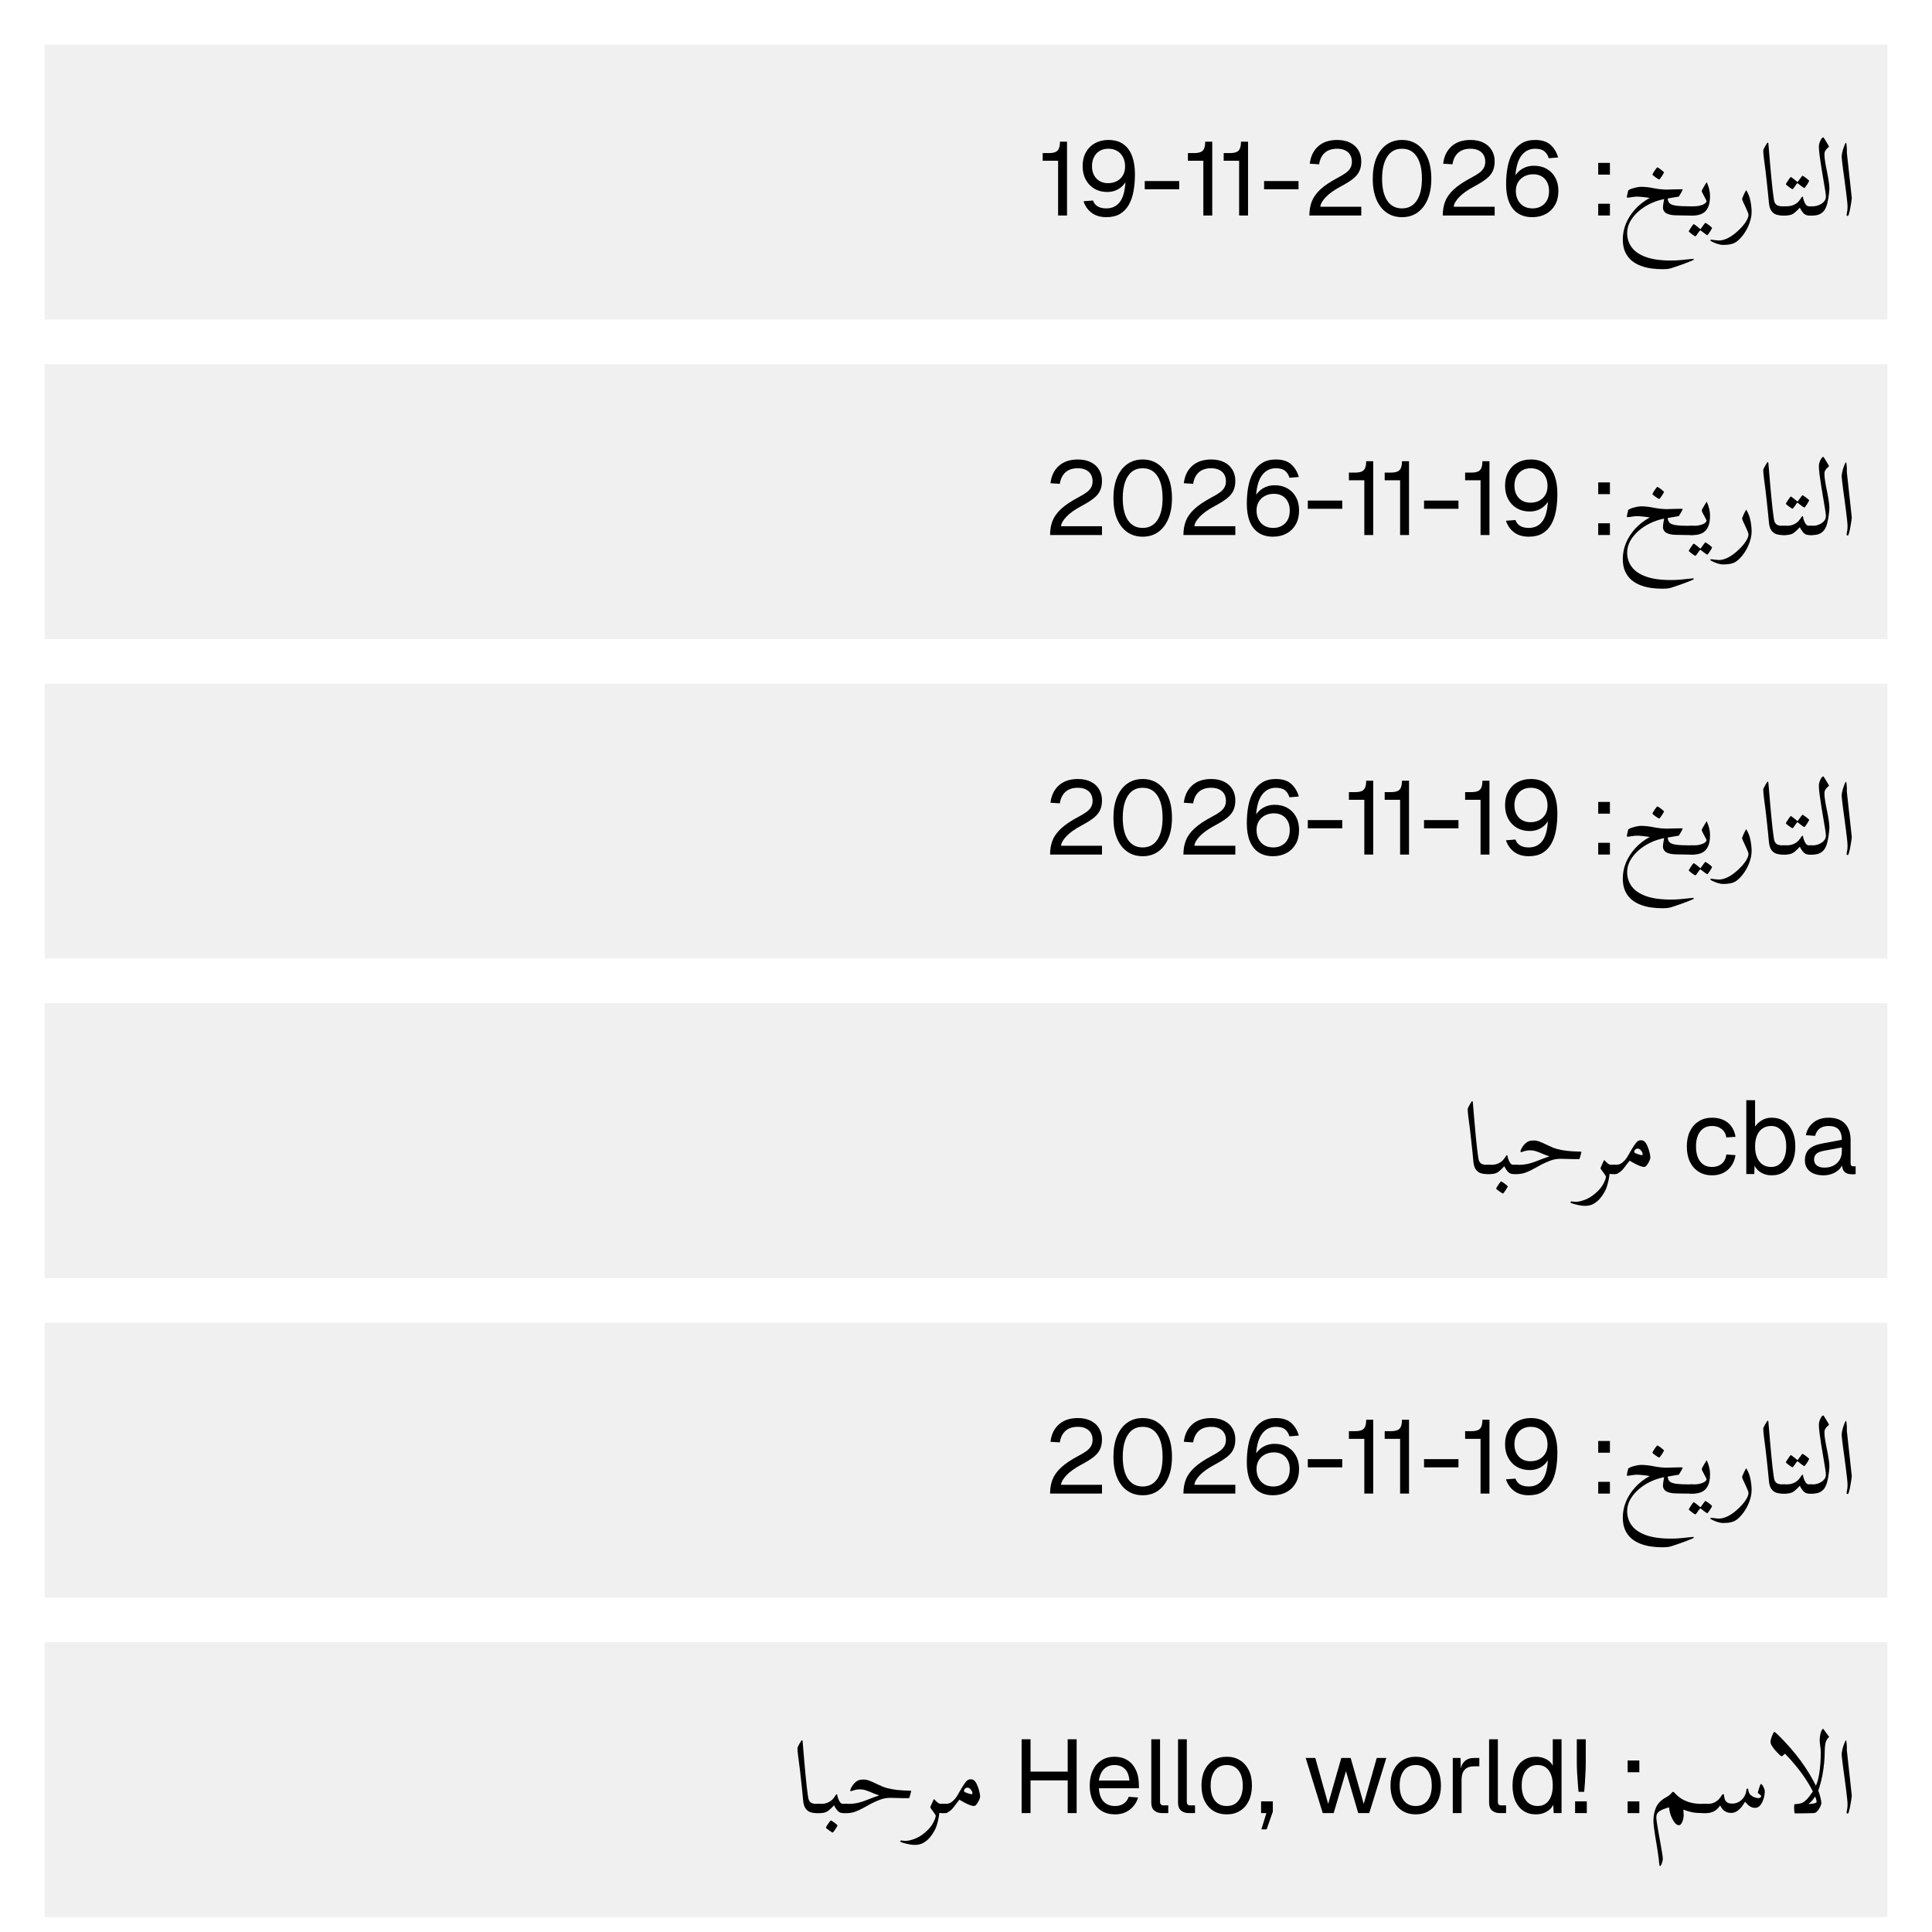
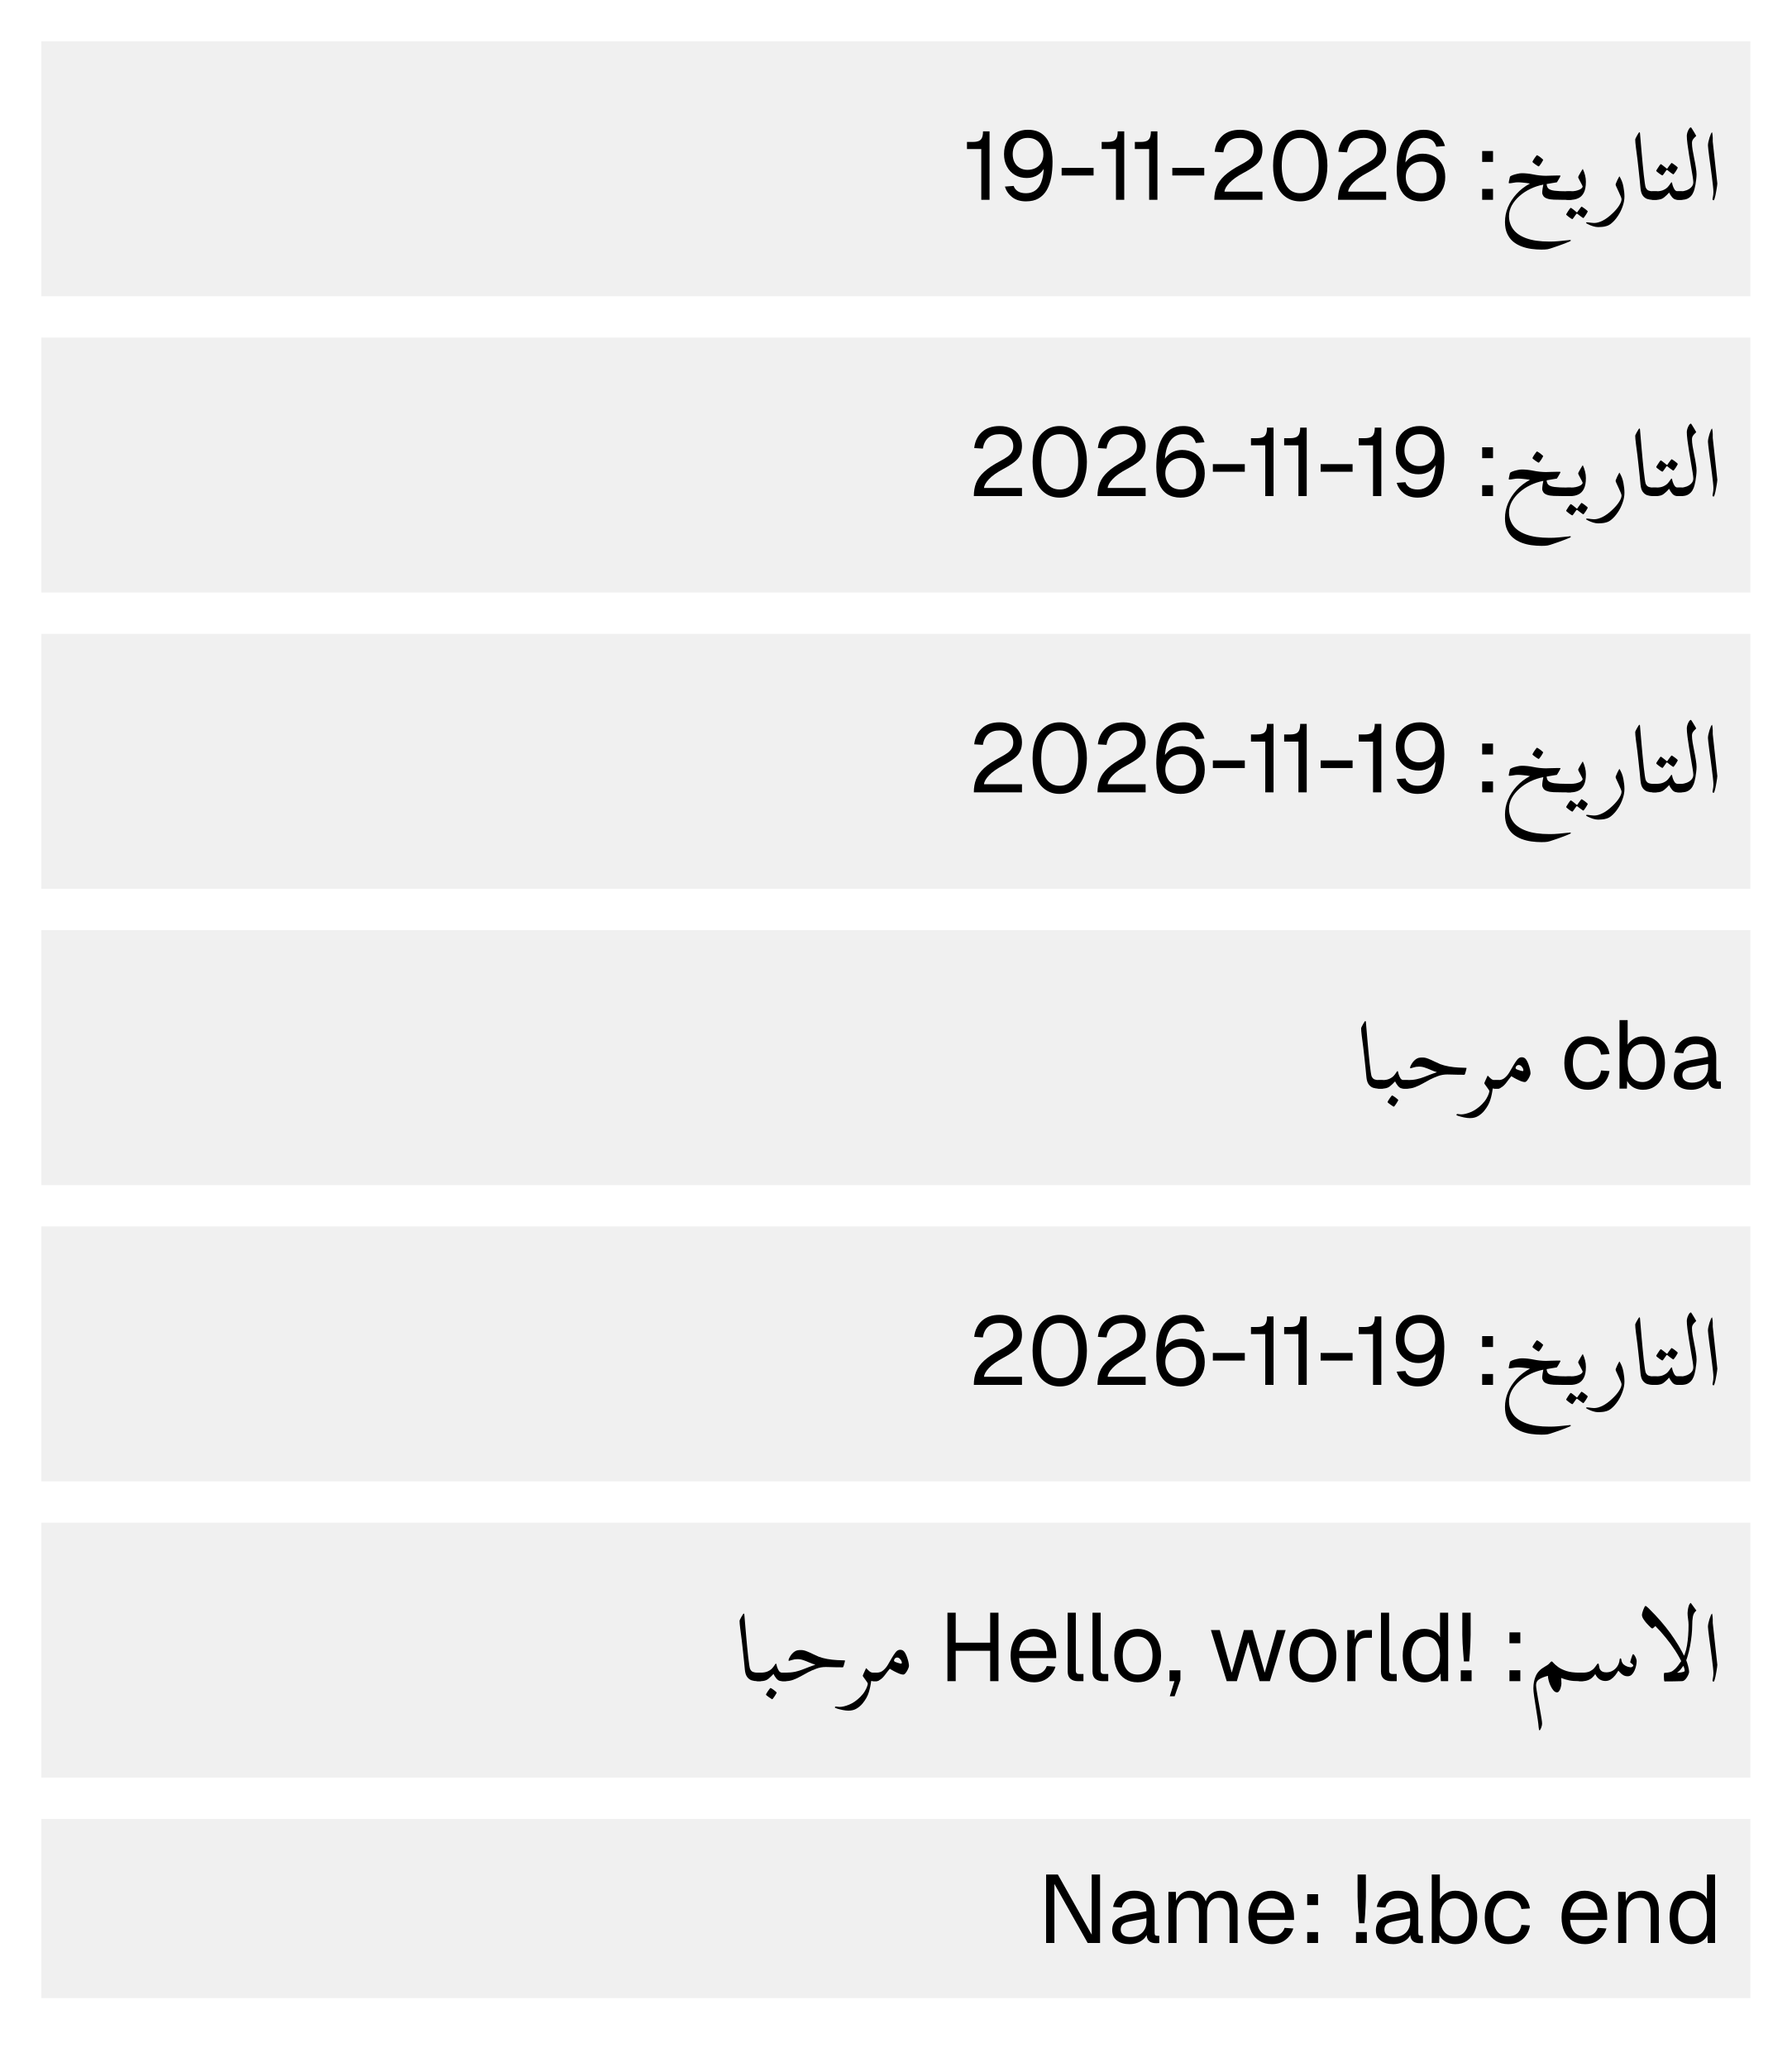
- <svg xmlns="http://www.w3.org/2000/svg" width="520" height="520" viewBox="0 0 520 520">
+ <svg xmlns="http://www.w3.org/2000/svg" width="520" height="600" viewBox="0 0 520 600">
  <rect x="12" y="12" width="496" height="74" fill="#f0f0f0" />
  <g fill="#000">
    <use href="#g0" x="279.52" y="58" />
    <use href="#g1" x="290.27" y="58" />
  </g>
  <use href="#g2" x="306.88" y="58" fill="#000" />
  <g fill="#000">
    <use href="#g0" x="318.61" y="58" />
    <use href="#g0" x="328.24" y="58" />
  </g>
  <use href="#g2" x="339" y="58" fill="#000" />
  <g fill="#000">
    <use href="#g3" x="350.73" y="58" />
    <use href="#g4" x="368.07" y="58" />
    <use href="#g3" x="386.63" y="58" />
    <use href="#g5" x="403.96" y="58" />
  </g>
  <use href="#g6" x="427.58" y="58" fill="#000" />
  <g fill="#000">
    <use href="#g7" x="435.89" y="58" />
    <use href="#g8" x="455.34" y="58" />
    <use href="#g9" x="462.47" y="58" />
    <use href="#g10" x="472.99" y="58" />
    <use href="#g11" x="480.16" y="58" />
    <use href="#g12" x="487.44" y="58" />
    <use href="#g13" x="494.1" y="58" />
  </g>
  <rect x="12" y="98" width="496" height="74" fill="#f0f0f0" />
  <g fill="#000">
    <use href="#g3" x="280.94" y="144" />
    <use href="#g4" x="298.27" y="144" />
    <use href="#g3" x="316.83" y="144" />
    <use href="#g5" x="334.17" y="144" />
    <use href="#g2" x="350.77" y="144" />
    <use href="#g0" x="361.94" y="144" />
    <use href="#g0" x="371.57" y="144" />
    <use href="#g2" x="382.05" y="144" />
    <use href="#g0" x="393.22" y="144" />
    <use href="#g1" x="403.97" y="144" />
  </g>
  <use href="#g6" x="427.58" y="144" fill="#000" />
  <g fill="#000">
    <use href="#g7" x="435.89" y="144" />
    <use href="#g8" x="455.34" y="144" />
    <use href="#g9" x="462.47" y="144" />
    <use href="#g10" x="472.99" y="144" />
    <use href="#g11" x="480.16" y="144" />
    <use href="#g12" x="487.44" y="144" />
    <use href="#g13" x="494.1" y="144" />
  </g>
  <rect x="12" y="184" width="496" height="74" fill="#f0f0f0" />
  <g fill="#000">
    <use href="#g3" x="280.94" y="230" />
    <use href="#g4" x="298.27" y="230" />
    <use href="#g3" x="316.83" y="230" />
    <use href="#g5" x="334.17" y="230" />
    <use href="#g2" x="350.77" y="230" />
    <use href="#g0" x="361.94" y="230" />
    <use href="#g0" x="371.57" y="230" />
    <use href="#g2" x="382.05" y="230" />
    <use href="#g0" x="393.22" y="230" />
    <use href="#g1" x="403.97" y="230" />
  </g>
  <use href="#g6" x="427.58" y="230" fill="#000" />
  <g fill="#000">
    <use href="#g7" x="435.89" y="230" />
    <use href="#g8" x="455.34" y="230" />
    <use href="#g9" x="462.47" y="230" />
    <use href="#g10" x="472.99" y="230" />
    <use href="#g11" x="480.16" y="230" />
    <use href="#g12" x="487.44" y="230" />
    <use href="#g13" x="494.1" y="230" />
  </g>
  <rect x="12" y="270" width="496" height="74" fill="#f0f0f0" />
  <g fill="#000">
    <use href="#g10" x="393.44" y="316" />
    <use href="#g14" x="400.62" y="316" />
    <use href="#g15" x="407.89" y="316" />
    <use href="#g16" x="424.66" y="316" />
    <use href="#g17" x="434.32" y="316" />
  </g>
  <g fill="#000">
    <use href="#g18" x="452.78" y="316" />
    <use href="#g19" x="467.79" y="316" />
    <use href="#g20" x="484.56" y="316" />
  </g>
  <rect x="12" y="356" width="496" height="74" fill="#f0f0f0" />
  <g fill="#000">
    <use href="#g3" x="280.94" y="402" />
    <use href="#g4" x="298.27" y="402" />
    <use href="#g3" x="316.83" y="402" />
    <use href="#g5" x="334.17" y="402" />
    <use href="#g2" x="350.77" y="402" />
    <use href="#g0" x="361.94" y="402" />
    <use href="#g0" x="371.57" y="402" />
    <use href="#g2" x="382.05" y="402" />
    <use href="#g0" x="393.22" y="402" />
    <use href="#g1" x="403.97" y="402" />
  </g>
  <use href="#g6" x="427.58" y="402" fill="#000" />
  <g fill="#000">
    <use href="#g7" x="435.89" y="402" />
    <use href="#g8" x="455.34" y="402" />
    <use href="#g9" x="462.47" y="402" />
    <use href="#g10" x="472.99" y="402" />
    <use href="#g11" x="480.16" y="402" />
    <use href="#g12" x="487.44" y="402" />
    <use href="#g13" x="494.1" y="402" />
  </g>
  <rect x="12" y="442" width="496" height="74" fill="#f0f0f0" />
  <g fill="#000">
    <use href="#g10" x="213.05" y="488" />
    <use href="#g14" x="220.22" y="488" />
    <use href="#g15" x="227.5" y="488" />
    <use href="#g16" x="244.27" y="488" />
    <use href="#g17" x="253.93" y="488" />
  </g>
  <g fill="#000">
    <use href="#g21" x="272.39" y="488" />
    <use href="#g22" x="292.07" y="488" />
    <use href="#g23" x="307.64" y="488" />
    <use href="#g23" x="314.84" y="488" />
    <use href="#g24" x="322.15" y="488" />
    <use href="#g25" x="338.19" y="488" />
    <use href="#g26" x="350.82" y="488" />
    <use href="#g24" x="373.02" y="488" />
    <use href="#g27" x="388.79" y="488" />
    <use href="#g23" x="398.56" y="488" />
    <use href="#g28" x="405.87" y="488" />
    <use href="#g29" x="422.53" y="488" />
  </g>
  <use href="#g6" x="435.5" y="488" fill="#000" />
  <g fill="#000">
    <use href="#g30" x="443.82" y="488" />
    <use href="#g31" x="458.84" y="488" />
    <use href="#g32" x="476.08" y="488" />
    <use href="#g13" x="494.1" y="488" />
  </g>
+   <rect x="12" y="528" width="496" height="52" fill="#f0f0f0" />
+   <g fill="#000">
+     <use href="#g33" x="301.03" y="564" />
+     <use href="#g20" x="321.56" y="564" />
+     <use href="#g34" x="336.87" y="564" />
+     <use href="#g22" x="361.09" y="564" />
+     <use href="#g6" x="376.8" y="564" />
+   </g>
+   <use href="#g29" x="392.13" y="564" fill="#000" />
+   <g fill="#000">
+     <use href="#g20" x="398.09" y="564" />
+     <use href="#g19" x="413.3" y="564" />
+     <use href="#g18" x="429.68" y="564" />
+   </g>
+   <g fill="#000">
+     <use href="#g22" x="451.97" y="564" />
+     <use href="#g35" x="467.4" y="564" />
+     <use href="#g28" x="483.33" y="564" />
+   </g>
  <defs>
    <path id="g0" d="M5.27 0v-14.73h-4.15v-2.07h1.68q1.09 0 1.75-.28t.93-.95q.29-.67.29-1.84h1.9v19.87Z" />
    <path id="g1" d="M7.5.45q-2.45 0-4.02-1.22-1.54-1.21-2.11-3.07l2.55-.19q.33 1 1.22 1.56.91.56 2.36.56 2.5 0 3.83-2t1.36-6.45l.58.11q-.69 1.88-2.16 2.91-1.45 1.01-3.38 1.01t-3.42-.86q-1.48-.87-2.34-2.44-.85-1.57-.85-3.64 0-2.18.9-3.76.89-1.59 2.45-2.44 1.58-.86 3.56-.86 2.5 0 4.08 1.16 1.58 1.14 2.33 3.2.76 2.05.76 4.86 0 2.48-.39 4.61-.39 2.11-1.29 3.67-.9 1.55-2.36 2.42-1.47.86-3.66.86Zm.39-9.15q1.38 0 2.41-.53 1.04-.54 1.64-1.54.61-1.01.61-2.45 0-1.37-.55-2.45t-1.56-1.69-2.41-.61q-1.37 0-2.36.61-.97.59-1.5 1.66-.53 1.06-.53 2.43 0 1.4.55 2.43.54 1.01 1.5 1.57t2.2.57Z" />
    <path id="g2" d="M1.23-7.06v-2.21h9.27v2.21Z" />
    <path id="g3" d="M1.69 0q0-2.09.65-3.78.66-1.7 2.32-3.24t4.64-3.12q1.37-.72 2.2-1.33.84-.62 1.23-1.33.4-.7.4-1.7-.01-1.05-.46-1.81-.44-.77-1.33-1.21-.87-.45-2.18-.45-2.1 0-3.32 1.09t-1.53 3.1l-2.51-.16q.33-2.92 2.23-4.65t5.13-1.74q2.04 0 3.5.74 1.45.72 2.22 2.03.78 1.29.78 3 0 1.51-.52 2.62-.5 1.1-1.69 2.05t-3.26 2.05q-2.69 1.43-4.08 2.89-1.38 1.45-1.47 2.59h11.02v2.36Z" />
    <path id="g4" d="M9.27.45q-2.41 0-4.18-1.26t-2.73-3.58-.95-5.52q0-3.2.95-5.53.97-2.34 2.73-3.61t4.18-1.28q2.43 0 4.2 1.28 1.76 1.27 2.73 3.6t.97 5.54q0 3.19-.97 5.52-.97 2.31-2.73 3.58t-4.2 1.26Zm0-2.36q2.57 0 3.96-2.07 1.41-2.1 1.41-5.93 0-2.57-.62-4.37-.63-1.81-1.83-2.75-1.19-.94-2.92-.94-1.71 0-2.9.94t-1.82 2.75q-.63 1.8-.63 4.37 0 3.83 1.39 5.93 1.41 2.07 3.96 2.07Z" />
    <path id="g5" d="M8.45.45q-2.23 0-3.82-1.01-1.58-1.03-2.41-3.02-.81-2-.81-4.83 0-2.45.4-4.61t1.32-3.79q.9-1.64 2.4-2.58t3.7-.94q2.68 0 4.13 1.31t2.05 3.4l-2.53.21q-.33-1.17-1.16-1.86t-2.49-.7q-2.45 0-3.87 2.09-1.41 2.1-1.5 6.36l-.5-.1q.31-1.02 1.08-1.86.76-.86 1.89-1.38 1.14-.53 2.58-.53 1.95 0 3.43.84t2.32 2.38q.82 1.51.82 3.56 0 2.19-.9 3.77t-2.47 2.43q-1.58.86-3.66.86Zm.07-2.36q1.95 0 3.2-1.23 1.25-1.25 1.25-3.47 0-1.37-.53-2.37-.53-1.02-1.49-1.57-.95-.54-2.22-.54-1.34 0-2.4.54-1.06.55-1.69 1.57-.61 1-.61 2.37t.55 2.44 1.55 1.67q1.01.59 2.39.59Z" />
    <path id="g6" d="M2.58 0v-3.16h3.15v3.16Zm0-11v-3.16h3.15v3.16Z" />
    <path id="g7" d="M20.78-1.25q0 .47-.19.86-.17.39-.9.39h-1.99q-1.48 0-2.64-.05-1.14-.04-1.92-.31-.78-.25-1.11-.75t-.33-.95q0-.47.11-1.19.11-.73.21-1.17-1.99.39-3.79 1.26-1.78.86-3.17 2.1t-2.2 2.7q-.8 1.49-.8 3.08 0 2.17 1.22 3.84t3.81 2.61q2.6.95 6.75.95 1.3.01 2.63-.12 1.33-.11 2.28-.23t1.09-.11q.11 0 .13.07.01.1.01.16t-.51.28q-.52.24-1.31.53-.8.3-1.66.61t-1.55.53q-.68.24-1 .33-.68.22-1.4.25t-1.07.03q-1.42 0-2.92-.2-1.48-.2-2.86-.72t-2.47-1.42q-1.07-.91-1.71-2.31-.63-1.39-.63-3.38 0-2.19.86-4.28.88-2.08 2.5-3.86t3.89-3q-.87-.16-1.84-.25-.97-.11-1.64-.11-.61 0-1.36.14t-1.19.14q-.13 0-.13-.17 0-.12.08-.5t.16-.73q.09-.36.11-.46.05-.2.65-.45.63-.25 1.43-.42.79-.19 1.36-.19 1.59 0 3.36.36t3.57.39q.61 0 1.66-.05t1.8-.04q.37 0 .61.01t.25.08q0 .05-.16.34-.16.3-.36.66t-.38.63q-.15.26-.17.26-.67.11-1.47.24t-1.5.26q.04.85.52 1.31.5.46 1.78.63 1.3.17 3.67.17h.74q.73 0 .9.39.19.38.19.83Zm-8.8-10.39q0 .08-.17.39-.15.3-.4.67-.24.36-.46.63t-.29.26q-.05 0-.33-.17-.28-.19-.63-.42-.34-.25-.59-.45-.25-.22-.25-.29t.17-.37q.19-.31.42-.67.25-.36.46-.63t.28-.26q.08 0 .36.18.29.18.62.43t.56.47q.25.2.25.23Z" />
    <path id="g8" d="M4.92-5.23q0 2-.59 3.15-.58 1.14-1.6 1.61-1 .47-2.23.47h-.73q-.75 0-.93-.39-.17-.39-.17-.86 0-.45.17-.83t.93-.39h.73q.84 0 1.5-.14.67-.16 1.13-.37.43-.21.64-.46t.21-.39q0-.12-.2-.51t-.45-.86q-.25-.49-.45-.86-.19-.39-.19-.49 0-.14.17-.48.19-.36.44-.78t.45-.75q.22-.35.27-.42.45.98.67 1.89.23.9.23 1.86Zm.55 8.57q0 .07-.17.38t-.41.67q-.23.38-.45.64-.21.27-.28.27-.05 0-.3-.18-.25-.17-.58-.42-.31-.23-.56-.43-.24-.19-.25-.19-.1-.08-.16-.08-.08 0-.14.08-.03.01-.3.39-.25.39-.53.76t-.36.38q-.06 0-.34-.17-.26-.17-.61-.42-.33-.25-.58-.47-.25-.21-.25-.27 0-.09.19-.39t.42-.67.44-.63.25-.26q.13 0 .5.28.39.3.75.59t.38.33q.12.13.18.13.08 0 .17-.14.04-.05.3-.43t.55-.75q.28-.36.34-.36t.35.19q.28.19.62.44t.58.47.25.26Z" />
    <path id="g9" d="M8.98-.97q0 1.39-.53 2.89-.51 1.5-1.39 2.8-.87 1.31-1.92 2.16-.62.51-1.34.73t-1.38.26q-.64.05-1.06.05-.72 0-1.53-.26-.83-.27-1.41-.57t-.58-.36.07-.14q.06-.07.11-.07t.46.04q.41.07.91.11.5.06.78.06 1.13 0 2.47-.67t2.78-2.04q1.31-1.22 2.02-2.35.7-1.11.7-1.84 0-.27-.27-.89t-.59-1.33-.59-1.28-.27-.75q0-.14.16-.5.15-.38.34-.8.2-.42.38-.73.18-.33.22-.38.86 1.38 1.15 2.97.31 1.58.31 2.89Z" />
    <path id="g10" d="M8.53-1.25q0 .47-.19.86-.17.39-.9.39h-.74q-.86 0-1.64-.25-.76-.27-1.29-1-.52-.73-.65-2.13-.1-1.06-.24-2.48-.15-1.44-.32-3.02-.15-1.57-.34-3.01-.24-1.84-.44-3.38-.19-1.53-.19-2.23 0-.11.16-.45.17-.35.39-.74t.41-.67.25-.28q.01 0 .09.08.09.08.09.31.1 1.11.22 2.61.13 1.48.27 3.16.14 1.67.3 3.29t.31 3.02q.15 1.39.3 2.34.14.94.24 1.22.32.75.91.95t1.17.19h.74q.73 0 .9.39.19.38.19.83Z" />
    <path id="g11" d="M8.64-1.25q0 .47-.17.86t-.92.39h-.77q-.55 0-.94-.17-.37-.19-.68-.53-.21-.24-.47-.64t-.42-.77q-.71.8-1.52 1.45-.8.66-2.25.66h-.73q-.75 0-.93-.39-.17-.39-.17-.86 0-.45.17-.83t.93-.39h.73q1.33 0 2.14-.39.83-.39 1.28-.91t.69-.92q.23-.39.37-.39.13 0 .18.35.04.32.2.75.16.48.48 1 .35.51.94.51h.77q.75 0 .92.39.17.38.17.83Zm-1.86-8.09q0 .06-.17.37t-.41.69q-.23.36-.45.62-.2.27-.28.27-.05 0-.3-.17t-.58-.41q-.31-.25-.56-.44-.23-.2-.25-.2-.09-.08-.15-.08-.08 0-.15.08-.03.02-.29.41-.25.37-.53.75t-.36.37q-.07 0-.35-.17-.26-.17-.61-.42-.32-.25-.57-.45-.25-.22-.25-.29 0-.09.18-.39.19-.29.43-.65.23-.38.43-.64.22-.27.25-.27.13 0 .5.3.39.28.75.58t.38.32q.12.13.18.13.08 0 .18-.14.03-.05.29-.42t.55-.74.34-.37q.07 0 .35.18.28.19.62.44t.58.47q.25.22.25.27Z" />
    <path id="g12" d="M4.94-7.36q0 .61-.11 1.49-.11.85-.2 1.43-.1.55-.29 1.32-.17.74-.59 1.46-.41.72-1.19 1.19-.76.47-2.06.47h-.73q-.75 0-.93-.39-.17-.39-.17-.86 0-.45.17-.83t.93-.39h.73q.72 0 1.53-.3.83-.31 1.39-.9.58-.6.58-1.44 0-.45-.19-1.67-.18-1.24-.48-2.86-.28-1.64-.56-3.36t-.47-3.2q-.19-1.5-.19-2.39 0-.39.17-.97.19-.58.47-1.02.28-.45.59-.45.02 0 .25.36t.52.84.51.86.22.42q0 .05-.31.32-.31.25-.62.7t-.3 1.09q0 .8.19 1.99t.47 2.51.46 2.53q.21 1.21.21 2.05Z" />
    <path id="g13" d="M4.31-4.72q0 .19-.08.74t-.2 1.25q-.11.7-.25 1.36-.14.64-.28 1.07t-.25.43q-.34 0-.34-.33 0-.08.12-.66.14-.58.14-1.47 0-.56-.12-1.67t-.3-2.53-.38-2.92-.39-2.83q-.17-1.35-.28-2.27-.11-.93-.11-1.22 0-.45.13-1.07t.33-1.24.39-1.05q.2-.43.33-.48.07.13.14.7.07.58.07.89v1.13Z" />
    <path id="g14" d="M8.64-1.25q0 .47-.17.86t-.92.39h-.77q-.55 0-.94-.17-.37-.19-.68-.53-.21-.24-.47-.64t-.42-.77q-.71.8-1.52 1.45-.8.66-2.25.66h-.73q-.75 0-.93-.39-.17-.39-.17-.86 0-.45.17-.83t.93-.39h.73q1.33 0 2.14-.39.83-.39 1.28-.91t.69-.92q.23-.39.37-.39.13 0 .18.35.04.32.2.75.16.48.48 1 .35.51.94.51h.77q.75 0 .92.39.17.38.17.83Zm-3.44 4.55q0 .08-.17.37-.16.31-.41.67-.23.38-.45.64-.22.27-.3.27-.04 0-.32-.19-.28-.17-.63-.42-.34-.23-.59-.45-.25-.21-.25-.27 0-.08.17-.39.19-.3.42-.66.25-.35.45-.62.22-.27.29-.27t.36.18.62.43.56.46q.25.22.25.25Z" />
    <path id="g15" d="M17.75-5.97q0 .08-.13.56t-.26.94q-.14.45-.24.45-.79 0-1.79-.01-.99-.03-1.85-.05t-1.31-.03q-1.51 0-2.8.5-1.28.48-2.23.97-1.08.56-2.17 1.19-1.08.61-2.19 1.03t-2.28.42h-.73q-.75 0-.93-.39-.17-.39-.17-.86 0-.45.17-.83t.93-.39h.73q1.52 0 2.72-.25 1.22-.26 2.59-.81.77-.31 1.64-.64t1.69-.6q-.89-.28-1.77-.65-.85-.39-1.7-.67-.84-.3-1.72-.3t-1.62.25-.86.25-.11-.16q0-.43.5-1.22.5-.78 1.16-1.26.43-.31.87-.41t1.14-.09q.72 0 1.61.36.91.36 1.81.81.93.45 1.69.77 1.06.4 2.44.65t2.92.33q.97.05 1.61.06t.64.08Z" />
    <path id="g16" d="M11-1.25q0 .47-.17.86-.16.39-.92.39h-.74q-.14 0-.28-.02t-.33-.03q-.19 1.69-.69 3.3-.48 1.61-1.84 3.27-.75.89-1.73 1.46-.97.58-2.36.58-.74 0-1.66-.19t-1.59-.4q-.67-.22-.67-.34t.11-.19q.1-.08.2-.08.08 0 .44.06t.62.06q1.16 0 2.8-.67t3.23-2.25q.86-.87 1.33-1.69.47-.81.66-1.4.18-.58.18-.74 0-.12-.22-.46t-.51-.72q-.3-.39-.52-.71t-.22-.43q.01-.07.21-.53.22-.47.44-.97t.29-.64h.11q.41.45.89.86t1.11.4h.74q.76 0 .92.39.17.38.17.83Z" />
    <path id="g17" d="M9.88-4.45q-.01.34-.29.95-.26.59-.65 1.09-.38.5-.74.5-.42 0-1.12-.26-.69-.28-1.44-.67t-1.33-.77q-.7.84-1.36 1.75-.65.89-1.33 1.36-.31.22-.59.36-.26.14-.53.14h-.73q-.75 0-.93-.39-.17-.39-.17-.86 0-.45.17-.83t.93-.39h.73q1.13 0 1.89-.66.78-.65 1.36-1.62.58-.98 1.13-1.95.54-.93 1.1-1.66.57-.75 1.33-.75.46 0 .78.19.33.19.63.67.33.55.59 1.28t.41 1.42q.15.68.15 1.1Zm-2.08-.91q0-.44-.43-.97-.4-.53-.9-.53-.39 0-.67.28-.27.27-.27.61 0 .06.05.14t.19.19q.26.12.67.26t.73.22q.35.08.42.08.21 0 .21-.28Z" />
    <path id="g18" d="M8.03.34q-2.06 0-3.59-.95t-2.38-2.7q-.83-1.75-.83-4.11 0-2.35.83-4.08.85-1.75 2.38-2.7 1.53-.97 3.59-.97 1.72 0 3.05.61 1.33.59 2.15 1.75.85 1.14 1.11 2.78l-2.47.17q-.24-1.48-1.29-2.28-1.03-.8-2.55-.8-2.05 0-3.19 1.47t-1.14 4.05 1.14 4.05 3.19 1.46q1.52 0 2.55-.82 1.05-.85 1.3-2.54l2.46.18q-.26 1.65-1.11 2.87-.82 1.2-2.15 1.89-1.33.67-3.05.67Z" />
    <path id="g19" d="M9.05.34q-1.55 0-2.75-.68-1.21-.69-1.85-1.89l-.07 2.23h-2.15v-19.88h2.36v7.11q.57-.92 1.74-1.65 1.17-.75 2.72-.75 1.95 0 3.37.95 1.44.95 2.22 2.69t.78 4.11-.78 4.12q-.78 1.74-2.22 2.69-1.42.95-3.37.95Zm-.14-2.25q1.87 0 2.97-1.48 1.09-1.48 1.09-4.03 0-2.58-1.1-4.05-1.09-1.47-2.92-1.47-1.36 0-2.34.66t-1.5 1.89-.52 2.97q0 1.69.52 2.94.51 1.23 1.48 1.9t2.32.67Z" />
    <path id="g20" d="M6.25.34q-2.3 0-3.66-1.06-1.36-1.08-1.36-2.98t1.11-2.99q1.13-1.09 3.57-1.54l5.26-.99q0-1.87-.89-2.8-.87-.92-2.64-.92-1.53 0-2.44.69-.89.69-1.23 1.97l-2.49-.19q.43-2.11 2.04-3.4 1.61-1.3 4.12-1.3 2.86 0 4.38 1.61t1.51 4.44v6.12q0 .52.17.72.19.2.61.2h.58v2.08q-.11.03-.36.05t-.53.01q-1.02 0-1.64-.33t-.91-1q-.28-.68-.28-1.81l.28.05q-.2.95-.95 1.73-.75.77-1.88 1.21-1.12.43-2.37.43Zm.22-2.07q1.48 0 2.53-.58t1.61-1.57.56-2.23v-1.06l-4.81.9q-1.52.29-2.09.86t-.57 1.49q0 1.03.74 1.61t2.03.58Z" />
    <path id="g21" d="M2.58 0v-19.88h2.4v9.66l-1.23-.95h12.47l-1.24.95v-9.66h2.41v19.88h-2.41v-9.77l1.24.96h-12.47l1.23-.96v9.77Z" />
    <path id="g22" d="M8.03.34q-2.09 0-3.62-.95-1.52-.95-2.35-2.7t-.83-4.11q0-2.35.83-4.08.83-1.75 2.32-2.7 1.49-.97 3.54-.97 1.94 0 3.42.9 1.49.91 2.3 2.65.83 1.73.83 4.23v.7h-10.77q.14 2.38 1.27 3.58t3.06 1.2q1.45 0 2.39-.68.95-.69 1.31-1.8l2.52.19q-.59 1.98-2.23 3.26-1.63 1.28-3.99 1.28Zm-4.33-9.11h8.21q-.18-2.15-1.25-3.15-1.08-1.02-2.74-1.02-1.7 0-2.81 1.05t-1.41 3.12Z" />
    <path id="g23" d="M5.16 0q-1.3 0-2.11-.67t-.82-2.13v-17.08h2.36v16.88q0 .45.24.69t.69.23h1.28v2.08Z" />
    <path id="g24" d="M8.03.34q-2.05 0-3.59-.95t-2.38-2.7q-.83-1.75-.83-4.11 0-2.38.83-4.11.85-1.74 2.38-2.69 1.54-.95 3.59-.95t3.56.95q1.53.95 2.38 2.69t.84 4.11q0 2.36-.84 4.11t-2.38 2.7q-1.51.95-3.56.95Zm0-2.25q2.05 0 3.17-1.47 1.14-1.46 1.14-4.04t-1.14-4.05q-1.12-1.47-3.17-1.47t-3.19 1.47-1.14 4.05 1.14 4.05 3.19 1.46Z" />
    <path id="g25" d="M1.31 4.38l1.35-4.38h-1.43v-3.16h3.16v2.77l-1.67 4.77Z" />
    <path id="g26" d="M5.2 0l-4.59-14.84h2.58l3.47 12.37 3.53-12.37h2.53l3.51 12.37 3.5-12.37h2.58l-4.59 14.84h-2.97l-3.3-11.28-3.31 11.28Z" />
    <path id="g27" d="M2.23 0v-14.84h2.08l.11 3.75-.22-.08q.28-1.91 1.22-2.78.94-.89 2.5-.89h1.46l-.01 2.25h-1.42q-1.12 0-1.87.4-.74.41-1.11 1.21t-.38 2.03v8.95Z" />
    <path id="g28" d="M7.5.34q-1.92 0-3.34-.95-1.41-.95-2.18-2.69-.75-1.75-.75-4.12t.75-4.11q.77-1.74 2.18-2.69t3.34-.95q1.48 0 2.72.62t1.84 1.78v-7.1h2.36v19.87h-2.12l-.1-2.23q-.61 1.2-1.87 1.89t-2.83.68Zm.48-2.25q1.32 0 2.22-.67t1.38-1.9q.48-1.25.48-2.94 0-1.74-.48-2.97t-1.38-1.89-2.22-.66q-1.96 0-3.12 1.47t-1.16 4.05q0 2.55 1.16 4.03t3.12 1.48Z" />
    <path id="g29" d="M2.33-5.73q-.1-.99-.19-2.36t-.19-2.8q-.08-1.42-.08-2.55v-6.44h2.41v6.44q0 1.13-.08 2.55-.06 1.42-.15 2.8t-.19 2.36Zm-.92 5.73v-3.16h3.15v3.16Z" />
    <path id="g30" d="M16.36-1.25q0 .47-.17.86t-.92.39h-.74q-1.73 0-2.87-.22t-2.41-.72q.03.33.06.78t.03.89q0 .18-.07.57-.07.4-.22.86-.16.45-.41.76-.23.33-.59.33-.5 0-.97-.5-.45-.5-.83-1.27-.38-.75-.59-1.56-.22-.83-.24-1.47-1.58.41-2.51.99-.93.56-.93 1.7 0 .49.18 1.61.18 1.14.43 2.58.27 1.45.52 2.89.27 1.44.44 2.55.18 1.1.18 1.54 0 .38-.14.83-.14.47-.31.8t-.3.33q-.18 0-.25-.91-.06-.89-.26-2.2-.25-1.8-.56-3.58t-.5-3.25q-.21-1.46-.21-2.25 0-2 .71-3.61.7-1.61 2.59-2.66 1.02-.56 1.41-1.04.4-.5.61-.5.15 0 .57.5.44.48 1.32 1.14.89.64 2.37 1.14 1.49.48 3.75.48h.74q.75 0 .92.39.17.38.17.83Z" />
    <path id="g31" d="M16.16-5.86q0 .59-.16 1.36-.16.75-.48 1.45t-.8 1.17q-.49.46-1.16.46-.72 0-1.26-.31t-.89-.71q-.35-.39-.57-.61-.39.67-.93 1.38-.55.69-1.25 1.15-.71.47-1.57.47-.92 0-1.68-.47t-1.27-1.54q-.75 1.12-1.69 1.59t-1.95.47h-.73q-.75 0-.93-.39-.17-.39-.17-.86 0-.45.17-.83t.93-.39h.73q1.31 0 2.09-.39.8-.41 1.25-.94t.69-.92.44-.39q.19 0 .22.39.04.38.17.89t.59.89 1.44.38q1 0 1.83-.49t1.36-1.31q.53-.84.62-1.84.05-.43.3-.43.03.01.13.13.09.11.1.38.13.82.66 1.29.55.45 1.16.64.62.17.98.17.1 0 .38-.17t.28-.31q0-.19-.24-.39-.22-.22-.45-.38-.22-.15-.22-.2 0-.06.1-.44t.24-.81q.15-.45.27-.78.14-.33.22-.33.22 0 .45.38.25.37.42.84t.18.75Z" />
    <path id="g32" d="M14.14-2.69q0 .21-.16.64t-.45.89q-.28.47-.67.82-.38.34-.84.34l-2.22.05q-.43 0-.64-.39t-.21-.86q0-.44.19-.83t.55-.39q.73 0 1.45-.05.73-.06 1.22-.19t.5-.32q0-.32-.13-.77t-.53-1.31q-.87-1.94-2.15-3.89-1.27-1.96-2.75-3.75-1.47-1.82-2.96-3.3-.09.11-.43.41t-.46.29q-.12 0-.45-.28-.31-.3-.67-.67-.35-.39-.63-.67-.45-.53-.86-1.16-.39-.62-.39-1.22 0-.15.11-.56.11-.42.28-.87t.35-.79q.18-.32.31-.32.08 0 .3.17t.45.39.34.33q3.5 3.45 6.07 6.98 2.56 3.52 4.34 7.24.36.71.61 1.53.25.81.39 1.5.14.67.14 1.01Zm2.11-17.81q-.8.64-1.02 1.77-.2 1.1-.2 2.81 0 .98-.15 2.51-.15 1.52-.46 3.21t-.8 3.22q-.46 1.51-1.15 2.53-.35.5-.8 1.06-.45.55-1.06.95.31.07.48.44.18.36.18.81 0 .42-.18.78-.15.36-.48.43-.06.01-.53.03-.45.01-1.08.01t-1.19 0q-.54.02-.78.02-.11 0-.17-.52-.05-.53-.05-1.06 0-.78.1-.89.57-.03 1.07-.11.52-.08.93-.23.53-.21 1.23-.9.72-.7 1.67-2.14 1.28-1.92 1.72-4.62.45-2.7.45-5.97 0-.8-.15-1.75-.14-.97-.14-1.66 0-.25.08-.87t.28-1.24q.2-.6.56-.85Z" />
+     <path id="g33" d="M2.58 0v-19.88h3.4l9.83 17.47v-17.47h2.42v19.88h-3.59l-9.66-17.14v17.14Z" />
+     <path id="g34" d="M2.23 0v-14.84h2.16l.09 3.75-.34-.11q.25-1.24.88-2.11.64-.89 1.56-1.38t2.05-.48q1.93 0 3.14 1.06t1.53 2.97l-.44-.03q.22-1.28.81-2.16.61-.89 1.56-1.36.96-.48 2.19-.48 1.6 0 2.69.65 1.09.66 1.64 1.93.56 1.25.56 3.04v9.55h-2.34v-9.05q0-2.01-.8-3.03-.78-1.03-2.31-1.03-1.05 0-1.81.52-.77.5-1.19 1.43-.42.94-.42 2.28v8.88h-2.35v-8.88q0-1.98-.7-3.1t-2.36-1.13q-1.03 0-1.81.52-.77.5-1.2 1.45t-.43 2.27v8.87Z" />
+     <path id="g35" d="M2.23 0v-14.84h2.16l.09 3.78-.28-.25q.28-1.31.97-2.17.7-.86 1.71-1.27.99-.42 2.14-.42 1.7 0 2.81.76t1.65 2.03q.55 1.27.55 2.83v9.55h-2.36v-8.88q0-1.37-.33-2.31-.31-.94-1.01-1.42-.7-.5-1.81-.5-1.72 0-2.83 1.08-1.1 1.08-1.1 3.15v8.88Z" />
  </defs>
</svg>
